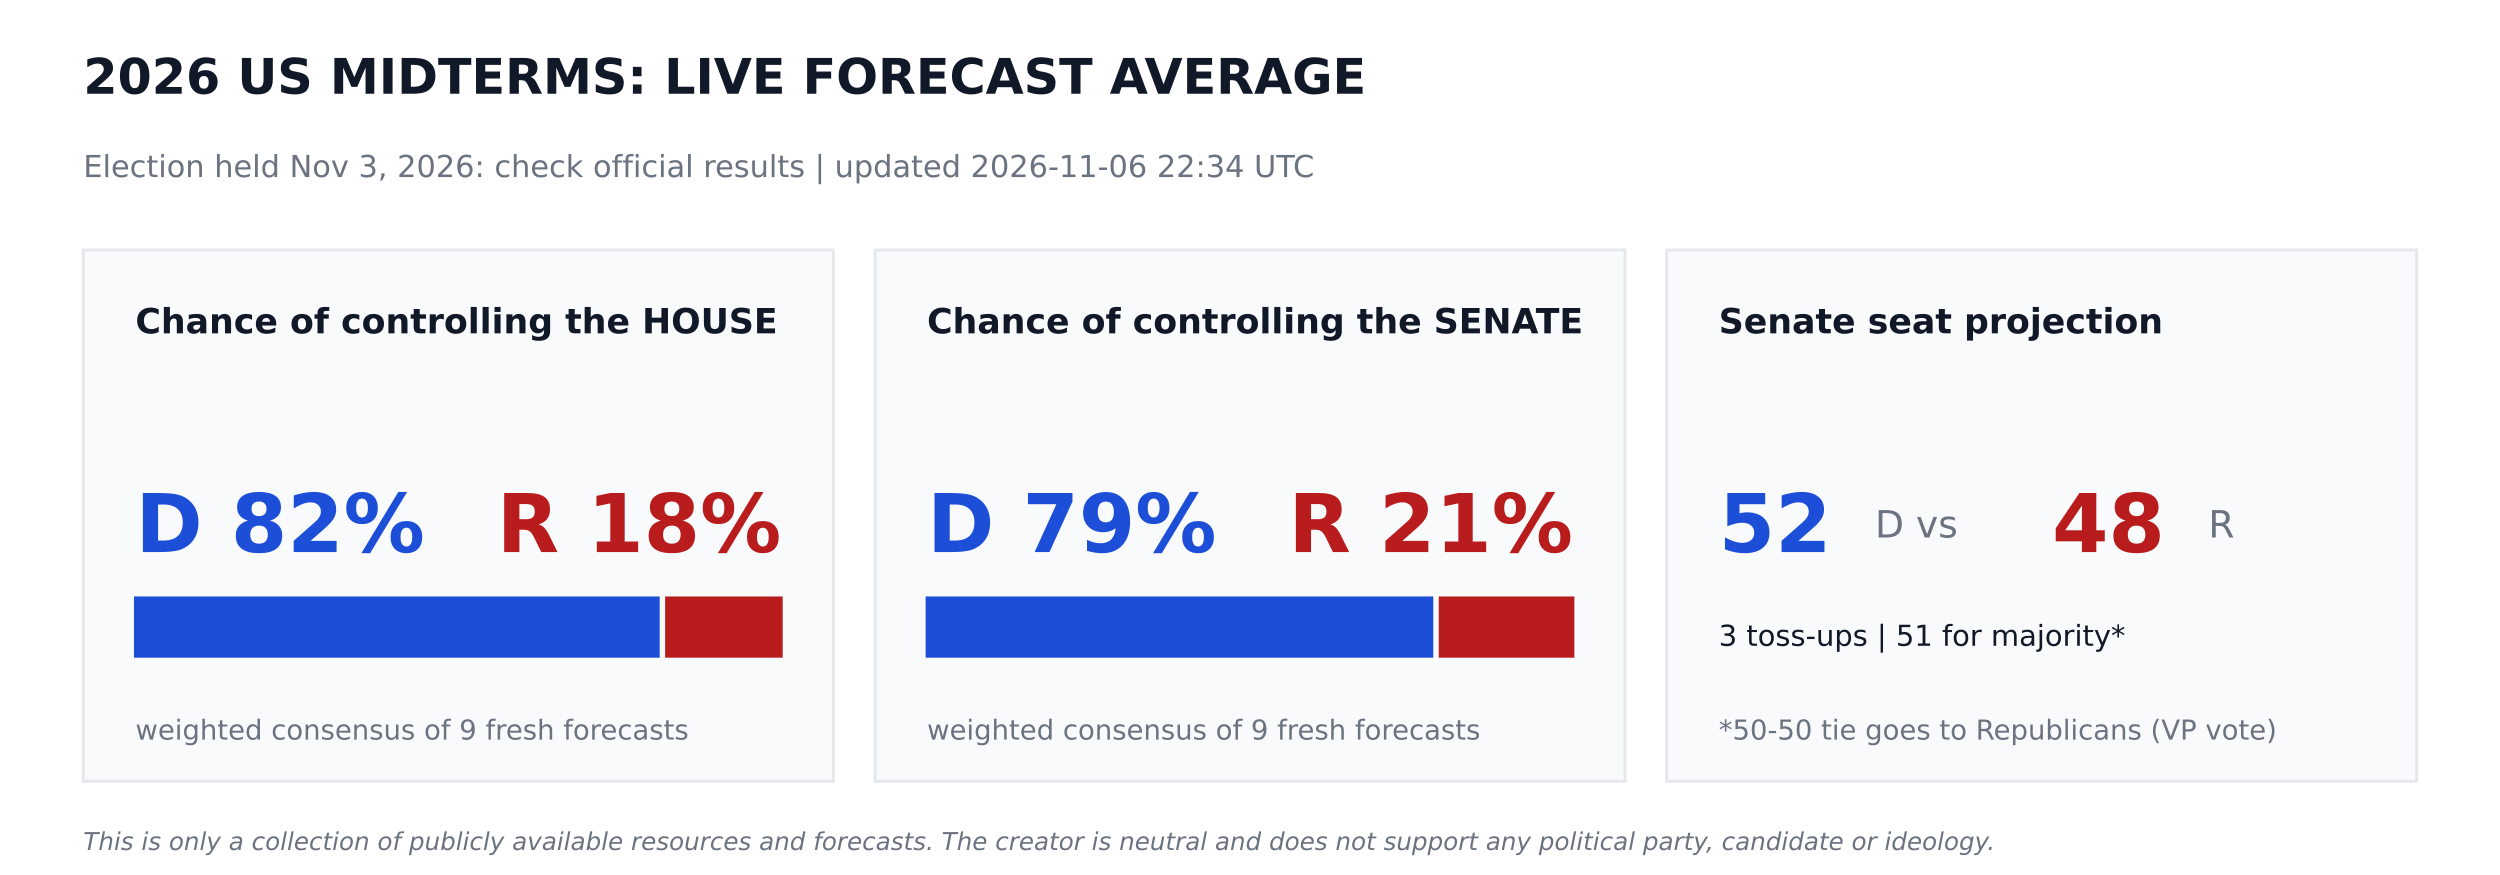
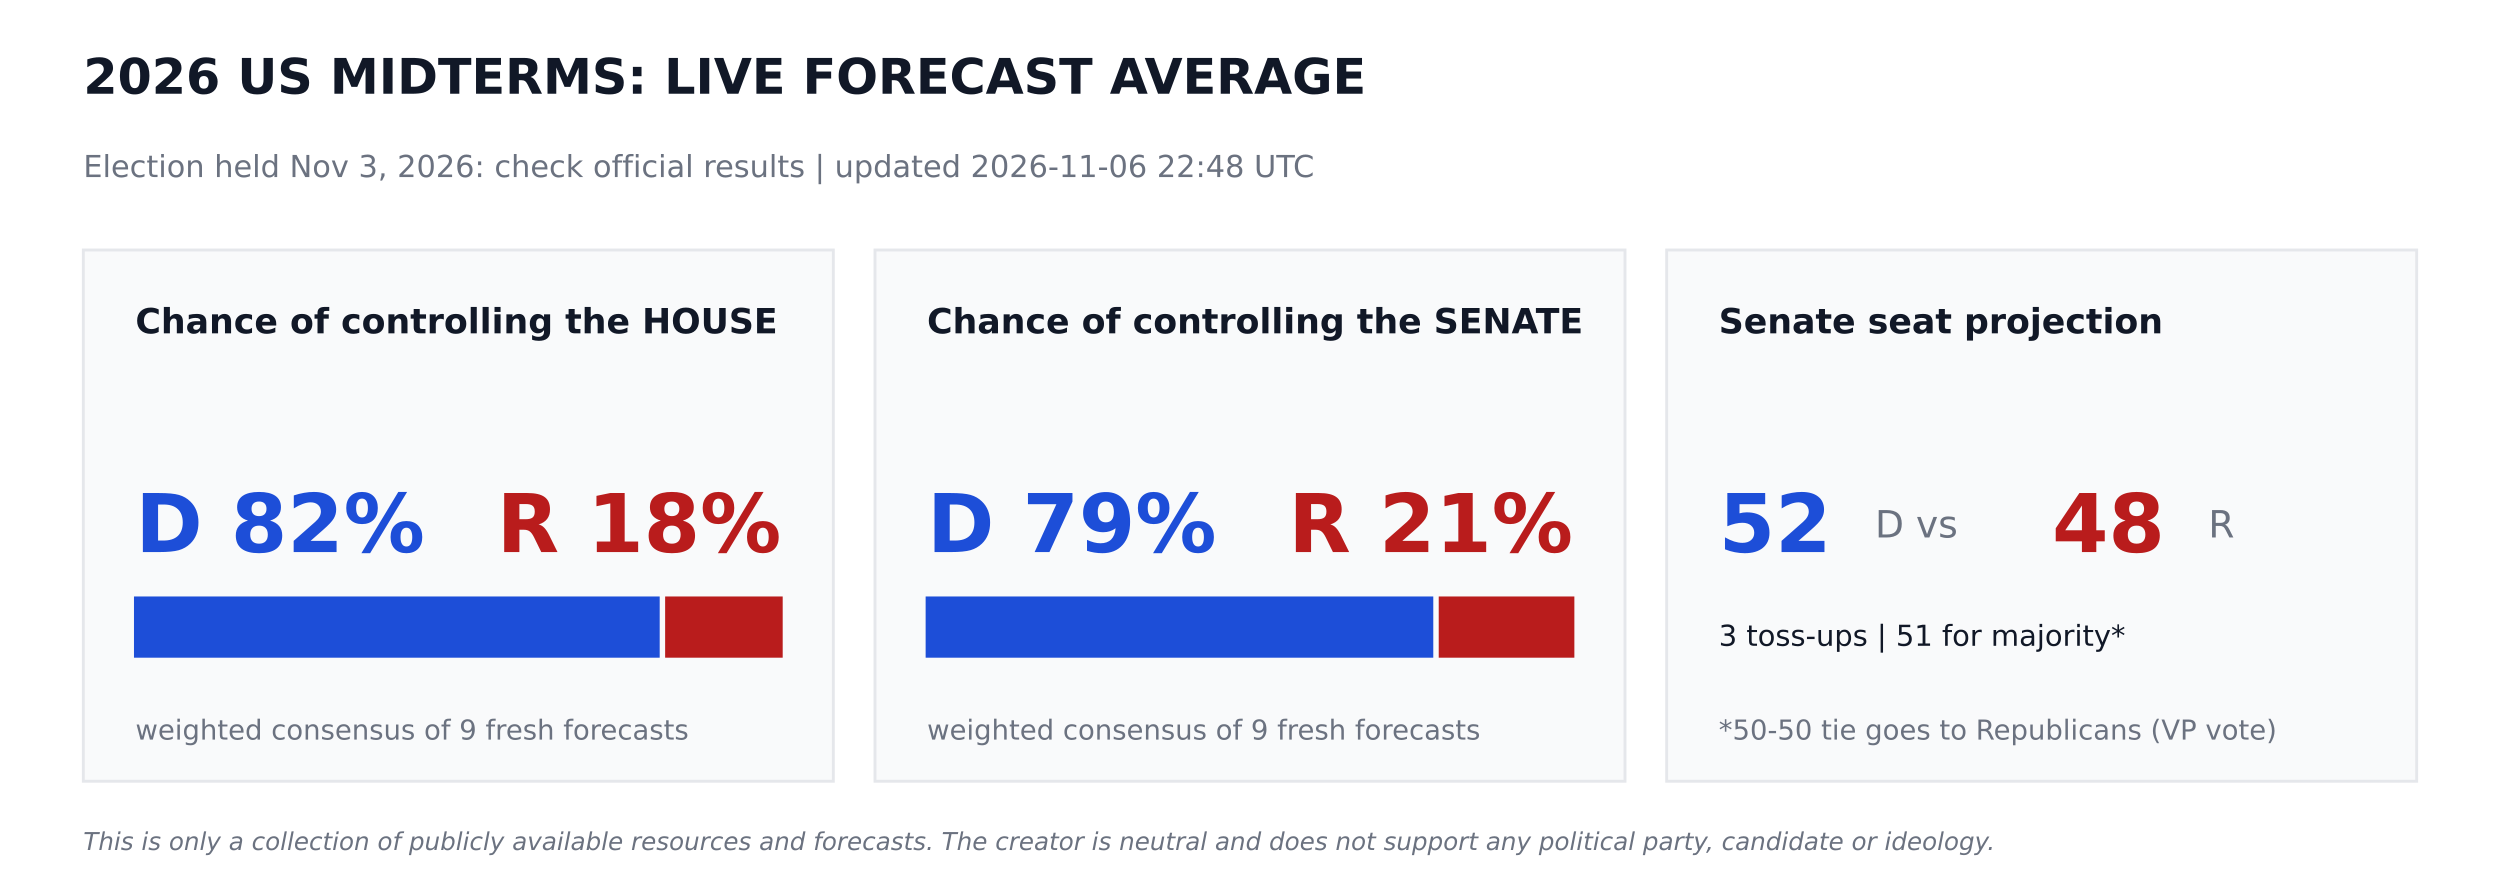
<svg xmlns="http://www.w3.org/2000/svg" width="864pt" height="302.4pt" viewBox="0 0 864 302.4" version="1.1">
  <defs>
    <style type="text/css">*{stroke-linejoin: round; stroke-linecap: butt}</style>
  </defs>
  <g id="figure_1">
    <g id="patch_1">
      <path d="M 0 302.4  L 864 302.4  L 864 0  L 0 0  z " style="fill: #ffffff" />
    </g>
    <g id="axes_1">
      <g id="patch_2">
-         <path d="M 28.8 270  L 288 270  L 288 86.4  L 28.8 86.4  z " clip-path="url(#pdf6d3567e2)" style="fill: #f9fafb; stroke: #e5e7eb; stroke-linejoin: miter" />
+         <path d="M 28.8 270  L 288 270  L 288 86.4  L 28.8 86.4  z " clip-path="url(#p39a596c18e)" style="fill: #f9fafb; stroke: #e5e7eb; stroke-linejoin: miter" />
      </g>
      <g id="patch_3">
-         <path d="M 46.8 226.8  L 227.491 226.8  L 227.491 206.64  L 46.8 206.64  z " clip-path="url(#pdf6d3567e2)" style="fill: #1d4ed8; stroke: #1d4ed8; stroke-linejoin: miter" />
+         <path d="M 46.8 226.8  L 227.491 226.8  L 227.491 206.64  L 46.8 206.64  z " clip-path="url(#p39a596c18e)" style="fill: #1d4ed8; stroke: #1d4ed8; stroke-linejoin: miter" />
      </g>
      <g id="patch_4">
-         <path d="M 230.371 226.8  L 270 226.8  L 270 206.64  L 230.371 206.64  z " clip-path="url(#pdf6d3567e2)" style="fill: #b91c1c; stroke: #b91c1c; stroke-linejoin: miter" />
+         <path d="M 230.371 226.8  L 270 226.8  L 270 206.64  L 230.371 206.64  z " clip-path="url(#p39a596c18e)" style="fill: #b91c1c; stroke: #b91c1c; stroke-linejoin: miter" />
      </g>
      <g id="patch_5">
-         <path d="M 302.4 270  L 561.6 270  L 561.6 86.4  L 302.4 86.4  z " clip-path="url(#pdf6d3567e2)" style="fill: #f9fafb; stroke: #e5e7eb; stroke-linejoin: miter" />
+         <path d="M 302.4 270  L 561.6 270  L 561.6 86.4  L 302.4 86.4  z " clip-path="url(#p39a596c18e)" style="fill: #f9fafb; stroke: #e5e7eb; stroke-linejoin: miter" />
      </g>
      <g id="patch_6">
-         <path d="M 320.4 226.8  L 494.842 226.8  L 494.842 206.64  L 320.4 206.64  z " clip-path="url(#pdf6d3567e2)" style="fill: #1d4ed8; stroke: #1d4ed8; stroke-linejoin: miter" />
+         <path d="M 320.4 226.8  L 494.842 226.8  L 494.842 206.64  L 320.4 206.64  z " clip-path="url(#p39a596c18e)" style="fill: #1d4ed8; stroke: #1d4ed8; stroke-linejoin: miter" />
      </g>
      <g id="patch_7">
-         <path d="M 497.722 226.8  L 543.6 226.8  L 543.6 206.64  L 497.722 206.64  z " clip-path="url(#pdf6d3567e2)" style="fill: #b91c1c; stroke: #b91c1c; stroke-linejoin: miter" />
+         <path d="M 497.722 226.8  L 543.6 226.8  L 543.6 206.64  L 497.722 206.64  z " clip-path="url(#p39a596c18e)" style="fill: #b91c1c; stroke: #b91c1c; stroke-linejoin: miter" />
      </g>
      <g id="patch_8">
-         <path d="M 576 270  L 835.2 270  L 835.2 86.4  L 576 86.4  z " clip-path="url(#pdf6d3567e2)" style="fill: #f9fafb; stroke: #e5e7eb; stroke-linejoin: miter" />
+         <path d="M 576 270  L 835.2 270  L 835.2 86.4  L 576 86.4  z " clip-path="url(#p39a596c18e)" style="fill: #f9fafb; stroke: #e5e7eb; stroke-linejoin: miter" />
      </g>
      <g id="text_1">
        <text style="font-weight: 700; font-size: 17px; font-family: 'DejaVu Sans'; text-anchor: start; fill: #111827" x="28.8" y="32.4" transform="rotate(-0 28.8 32.4)">2026 US MIDTERMS: LIVE FORECAST AVERAGE</text>
      </g>
      <g id="text_2">
-         <text style="font-size: 10.5px; font-family: 'DejaVu Sans'; text-anchor: start; fill: #6b7280" x="28.8" y="61.2" transform="rotate(-0 28.8 61.2)">Election held Nov 3, 2026: check official results   |   updated 2026-11-06 22:34 UTC</text>
+         <text style="font-size: 10.5px; font-family: 'DejaVu Sans'; text-anchor: start; fill: #6b7280" x="28.8" y="61.2" transform="rotate(-0 28.8 61.2)">Election held Nov 3, 2026: check official results   |   updated 2026-11-06 22:48 UTC</text>
      </g>
      <g id="text_3">
        <text style="font-weight: 700; font-size: 12px; font-family: 'DejaVu Sans'; text-anchor: start; fill: #111827" x="46.8" y="115.2" transform="rotate(-0 46.8 115.2)">Chance of controlling the HOUSE</text>
      </g>
      <g id="text_4">
        <text style="font-weight: 700; font-size: 28px; font-family: 'DejaVu Sans'; text-anchor: start; fill: #1d4ed8" x="46.8" y="190.8" transform="rotate(-0 46.8 190.8)">D 82%</text>
      </g>
      <g id="text_5">
        <text style="font-weight: 700; font-size: 28px; font-family: 'DejaVu Sans'; text-anchor: end; fill: #b91c1c" x="270" y="190.8" transform="rotate(-0 270 190.8)">R 18%</text>
      </g>
      <g id="text_6">
        <text style="font-size: 9.5px; font-family: 'DejaVu Sans'; text-anchor: start; fill: #6b7280" x="46.8" y="255.6" transform="rotate(-0 46.8 255.6)">weighted consensus of 9 fresh forecasts</text>
      </g>
      <g id="text_7">
        <text style="font-weight: 700; font-size: 12px; font-family: 'DejaVu Sans'; text-anchor: start; fill: #111827" x="320.4" y="115.2" transform="rotate(-0 320.4 115.2)">Chance of controlling the SENATE</text>
      </g>
      <g id="text_8">
        <text style="font-weight: 700; font-size: 28px; font-family: 'DejaVu Sans'; text-anchor: start; fill: #1d4ed8" x="320.4" y="190.8" transform="rotate(-0 320.4 190.8)">D 79%</text>
      </g>
      <g id="text_9">
        <text style="font-weight: 700; font-size: 28px; font-family: 'DejaVu Sans'; text-anchor: end; fill: #b91c1c" x="543.6" y="190.8" transform="rotate(-0 543.6 190.8)">R 21%</text>
      </g>
      <g id="text_10">
        <text style="font-size: 9.5px; font-family: 'DejaVu Sans'; text-anchor: start; fill: #6b7280" x="320.4" y="255.6" transform="rotate(-0 320.4 255.6)">weighted consensus of 9 fresh forecasts</text>
      </g>
      <g id="text_11">
        <text style="font-weight: 700; font-size: 12px; font-family: 'DejaVu Sans'; text-anchor: start; fill: #111827" x="594" y="115.2" transform="rotate(-0 594 115.2)">Senate seat projection</text>
      </g>
      <g id="text_12">
        <text style="font-weight: 700; font-size: 28px; font-family: 'DejaVu Sans'; text-anchor: start; fill: #1d4ed8" x="594" y="190.8" transform="rotate(-0 594 190.8)">52</text>
      </g>
      <g id="text_13">
        <text style="font-size: 13px; font-family: 'DejaVu Sans'; text-anchor: start; fill: #6b7280" x="648" y="185.76" transform="rotate(-0 648 185.76)">D  vs</text>
      </g>
      <g id="text_14">
        <text style="font-weight: 700; font-size: 28px; font-family: 'DejaVu Sans'; text-anchor: start; fill: #b91c1c" x="709.2" y="190.8" transform="rotate(-0 709.2 190.8)">48</text>
      </g>
      <g id="text_15">
        <text style="font-size: 13px; font-family: 'DejaVu Sans'; text-anchor: start; fill: #6b7280" x="763.2" y="185.76" transform="rotate(-0 763.2 185.76)">R</text>
      </g>
      <g id="text_16">
        <text style="font-size: 10px; font-family: 'DejaVu Sans'; text-anchor: start; fill: #111827" x="594" y="223.2" transform="rotate(-0 594 223.2)">3 toss-ups  |  51 for majority*</text>
      </g>
      <g id="text_17">
        <text style="font-size: 9.5px; font-family: 'DejaVu Sans'; text-anchor: start; fill: #6b7280" x="594" y="255.6" transform="rotate(-0 594 255.6)">*50-50 tie goes to Republicans (VP vote)</text>
      </g>
      <g id="text_18">
        <text style="font-style: italic; font-size: 8.5px; font-family: 'DejaVu Sans'; text-anchor: start; fill: #6b7280" x="28.8" y="293.76" transform="rotate(-0 28.8 293.76)">This is only a collection of publicly available resources and forecasts. The creator is neutral and does not support any political party, candidate or ideology.</text>
      </g>
    </g>
  </g>
  <defs>
-     <clipPath id="pdf6d3567e2">
+     <clipPath id="p39a596c18e">
      <rect x="0" y="0" width="864" height="302.4" />
    </clipPath>
  </defs>
</svg>
